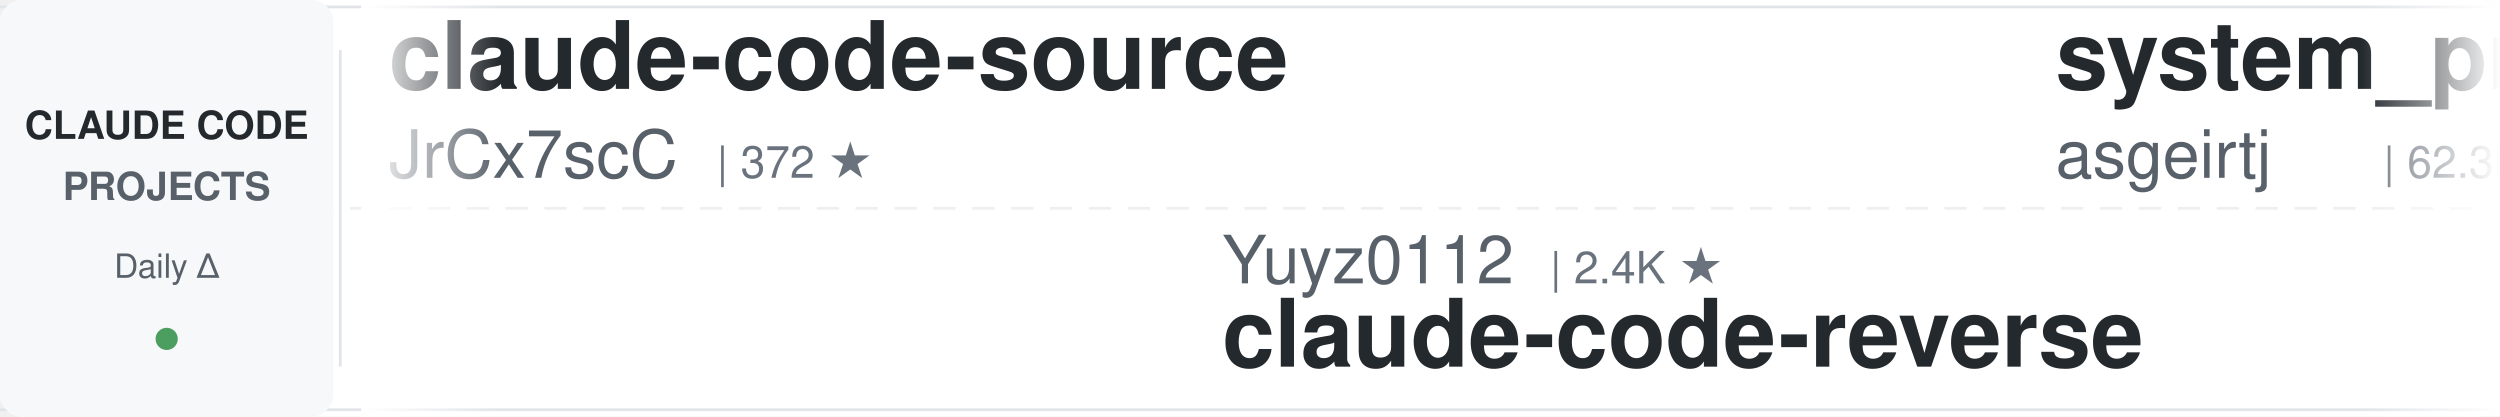
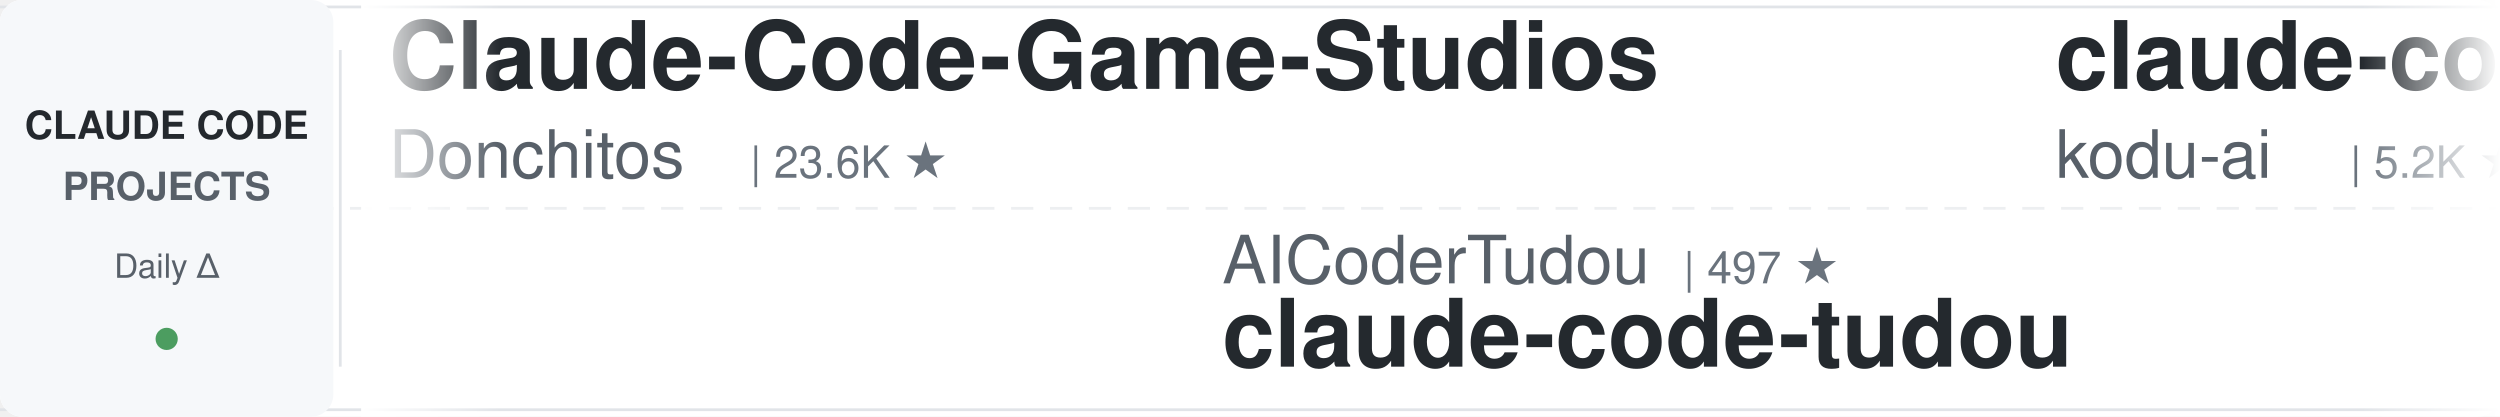
<svg xmlns="http://www.w3.org/2000/svg" width="900" height="150">
  <defs>
    <linearGradient id="leftFade" x1="0%" y1="0%" x2="100%" y2="0%">
      <stop offset="0%" style="stop-color:#ffffff;stop-opacity:1" />
      <stop offset="100%" style="stop-color:#ffffff;stop-opacity:0" />
    </linearGradient>
    <linearGradient id="rightFade" x1="0%" y1="0%" x2="100%" y2="0%">
      <stop offset="0%" style="stop-color:#ffffff;stop-opacity:0" />
      <stop offset="100%" style="stop-color:#ffffff;stop-opacity:1" />
    </linearGradient>
  </defs>
  <rect width="900" height="150" fill="#ffffff" rx="8" />
  <rect x="0" y="2" width="900" height="1" fill="#e1e4e8" />
  <rect x="0" y="147" width="900" height="1" fill="#e1e4e8" />
  <line x1="0" y1="75" x2="900" y2="75" stroke="#e1e4e8" stroke-width="1" stroke-dasharray="8 6" opacity="0.6" />
  <rect x="0" y="0" width="120" height="150" fill="#f6f8fa" rx="8" />
  <text x="60" y="50" font-family="-apple-system, BlinkMacSystemFont, 'Segoe UI', Helvetica, Arial, sans-serif" font-size="14" font-weight="600" fill="#24292e" text-anchor="middle">CLAUDE CODE</text>
  <text x="60" y="72" font-family="-apple-system, BlinkMacSystemFont, 'Segoe UI', Helvetica, Arial, sans-serif" font-size="14" font-weight="600" fill="#586069" text-anchor="middle">PROJECTS</text>
  <text x="60" y="100" font-family="-apple-system, BlinkMacSystemFont, 'Segoe UI', Helvetica, Arial, sans-serif" font-size="12" font-weight="500" fill="#586069" text-anchor="middle">Daily Δ</text>
  <circle cx="60" cy="122" r="4" fill="#22863a" opacity="0.8" />
  <rect x="122" y="18" width="1" height="114" fill="#e1e4e8" />
  <clipPath id="tickerClip">
    <rect x="130" y="0" width="770" height="150" />
  </clipPath>
  <g clip-path="url(#tickerClip)">
    <g id="tickerItems">
      <animateTransform attributeName="transform" attributeType="XML" type="translate" from="0 0" to="-3000 0" dur="54s" repeatCount="indefinite" />
      <g transform="translate(0, 0)">
-         <text x="140" y="32" font-family="-apple-system, BlinkMacSystemFont, 'Segoe UI', Helvetica, Arial, sans-serif" font-size="34" font-weight="600" fill="#24292e">claude-code-source</text>
-         <text x="140" y="64" font-family="-apple-system, BlinkMacSystemFont, 'Segoe UI', Helvetica, Arial, sans-serif" font-size="24" font-weight="400" fill="#586069">JrCx7scC</text>
-         <text x="258" y="64" font-family="-apple-system, BlinkMacSystemFont, 'Segoe UI', Helvetica, Arial, sans-serif" font-size="16" font-weight="500" fill="#6a737d">| 372 ★</text>
+         <text x="140" y="32" font-family="-apple-system, BlinkMacSystemFont, 'Segoe UI', Helvetica, Arial, sans-serif" font-size="34" font-weight="600" fill="#24292e">Claude-Code-Game-Studios</text>
+         <text x="140" y="64" font-family="-apple-system, BlinkMacSystemFont, 'Segoe UI', Helvetica, Arial, sans-serif" font-size="24" font-weight="400" fill="#586069">Donchitos</text>
+         <text x="270" y="64" font-family="-apple-system, BlinkMacSystemFont, 'Segoe UI', Helvetica, Arial, sans-serif" font-size="16" font-weight="500" fill="#6a737d">| 23.6K ★</text>
      </g>
      <g transform="translate(300, 0)">
-         <text x="140" y="102" font-family="-apple-system, BlinkMacSystemFont, 'Segoe UI', Helvetica, Arial, sans-serif" font-size="24" font-weight="400" fill="#586069">Yuyz0112</text>
-         <text x="258" y="102" font-family="-apple-system, BlinkMacSystemFont, 'Segoe UI', Helvetica, Arial, sans-serif" font-size="16" font-weight="500" fill="#6a737d">| 2.4K ★</text>
-         <text x="140" y="132" font-family="-apple-system, BlinkMacSystemFont, 'Segoe UI', Helvetica, Arial, sans-serif" font-size="34" font-weight="600" fill="#24292e">claude-code-reverse</text>
+         <text x="140" y="102" font-family="-apple-system, BlinkMacSystemFont, 'Segoe UI', Helvetica, Arial, sans-serif" font-size="24" font-weight="400" fill="#586069">AICoderTudou</text>
+         <text x="306" y="102" font-family="-apple-system, BlinkMacSystemFont, 'Segoe UI', Helvetica, Arial, sans-serif" font-size="16" font-weight="500" fill="#6a737d">| 497 ★</text>
+         <text x="140" y="132" font-family="-apple-system, BlinkMacSystemFont, 'Segoe UI', Helvetica, Arial, sans-serif" font-size="34" font-weight="600" fill="#24292e">claude-code-tudou</text>
      </g>
      <g transform="translate(600, 0)">
-         <text x="140" y="32" font-family="-apple-system, BlinkMacSystemFont, 'Segoe UI', Helvetica, Arial, sans-serif" font-size="34" font-weight="600" fill="#24292e">system_prompts_leaks</text>
-         <text x="140" y="64" font-family="-apple-system, BlinkMacSystemFont, 'Segoe UI', Helvetica, Arial, sans-serif" font-size="24" font-weight="400" fill="#586069">asgeirtj</text>
-         <text x="258" y="64" font-family="-apple-system, BlinkMacSystemFont, 'Segoe UI', Helvetica, Arial, sans-serif" font-size="16" font-weight="500" fill="#6a737d">| 62.3K ★</text>
+         <text x="140" y="32" font-family="-apple-system, BlinkMacSystemFont, 'Segoe UI', Helvetica, Arial, sans-serif" font-size="34" font-weight="600" fill="#24292e">claude-coder</text>
+         <text x="140" y="64" font-family="-apple-system, BlinkMacSystemFont, 'Segoe UI', Helvetica, Arial, sans-serif" font-size="24" font-weight="400" fill="#586069">kodu-ai</text>
+         <text x="246" y="64" font-family="-apple-system, BlinkMacSystemFont, 'Segoe UI', Helvetica, Arial, sans-serif" font-size="16" font-weight="500" fill="#6a737d">| 5.2K ★</text>
      </g>
      <g transform="translate(900, 0)">
-         <text x="140" y="102" font-family="-apple-system, BlinkMacSystemFont, 'Segoe UI', Helvetica, Arial, sans-serif" font-size="24" font-weight="400" fill="#586069">alejandrobalderas</text>
-         <text x="366" y="102" font-family="-apple-system, BlinkMacSystemFont, 'Segoe UI', Helvetica, Arial, sans-serif" font-size="16" font-weight="500" fill="#6a737d">| 2.7K ★</text>
-         <text x="140" y="132" font-family="-apple-system, BlinkMacSystemFont, 'Segoe UI', Helvetica, Arial, sans-serif" font-size="34" font-weight="600" fill="#24292e">claude-code-from-source</text>
+         <text x="140" y="102" font-family="-apple-system, BlinkMacSystemFont, 'Segoe UI', Helvetica, Arial, sans-serif" font-size="24" font-weight="400" fill="#586069">luongnv89</text>
+         <text x="270" y="102" font-family="-apple-system, BlinkMacSystemFont, 'Segoe UI', Helvetica, Arial, sans-serif" font-size="16" font-weight="500" fill="#6a737d">| 40.8K ★</text>
+         <text x="140" y="132" font-family="-apple-system, BlinkMacSystemFont, 'Segoe UI', Helvetica, Arial, sans-serif" font-size="34" font-weight="600" fill="#24292e">claude-howto</text>
      </g>
      <g transform="translate(1200, 0)">
-         <text x="140" y="32" font-family="-apple-system, BlinkMacSystemFont, 'Segoe UI', Helvetica, Arial, sans-serif" font-size="34" font-weight="600" fill="#24292e">claude-code-best-practic...</text>
-         <text x="140" y="64" font-family="-apple-system, BlinkMacSystemFont, 'Segoe UI', Helvetica, Arial, sans-serif" font-size="24" font-weight="400" fill="#586069">shanraisshan</text>
-         <text x="306" y="64" font-family="-apple-system, BlinkMacSystemFont, 'Segoe UI', Helvetica, Arial, sans-serif" font-size="16" font-weight="500" fill="#6a737d">| 64.0K ★</text>
+         <text x="140" y="32" font-family="-apple-system, BlinkMacSystemFont, 'Segoe UI', Helvetica, Arial, sans-serif" font-size="34" font-weight="600" fill="#24292e">claude-code-spec-workflo...</text>
+         <text x="140" y="64" font-family="-apple-system, BlinkMacSystemFont, 'Segoe UI', Helvetica, Arial, sans-serif" font-size="24" font-weight="400" fill="#586069">Pimzino</text>
+         <text x="246" y="64" font-family="-apple-system, BlinkMacSystemFont, 'Segoe UI', Helvetica, Arial, sans-serif" font-size="16" font-weight="500" fill="#6a737d">| 3.8K ★</text>
      </g>
      <g transform="translate(1500, 0)">
-         <text x="140" y="102" font-family="-apple-system, BlinkMacSystemFont, 'Segoe UI', Helvetica, Arial, sans-serif" font-size="24" font-weight="400" fill="#586069">rohitg00</text>
-         <text x="258" y="102" font-family="-apple-system, BlinkMacSystemFont, 'Segoe UI', Helvetica, Arial, sans-serif" font-size="16" font-weight="500" fill="#6a737d">| 2.4K ★</text>
-         <text x="140" y="132" font-family="-apple-system, BlinkMacSystemFont, 'Segoe UI', Helvetica, Arial, sans-serif" font-size="34" font-weight="600" fill="#24292e">awesome-claude-code-tool...</text>
+         <text x="140" y="102" font-family="-apple-system, BlinkMacSystemFont, 'Segoe UI', Helvetica, Arial, sans-serif" font-size="24" font-weight="400" fill="#586069">lorryjovens-hub</text>
+         <text x="342" y="102" font-family="-apple-system, BlinkMacSystemFont, 'Segoe UI', Helvetica, Arial, sans-serif" font-size="16" font-weight="500" fill="#6a737d">| 1.7K ★</text>
+         <text x="140" y="132" font-family="-apple-system, BlinkMacSystemFont, 'Segoe UI', Helvetica, Arial, sans-serif" font-size="34" font-weight="600" fill="#24292e">claude-code-rust</text>
      </g>
      <g transform="translate(1800, 0)">
-         <text x="140" y="32" font-family="-apple-system, BlinkMacSystemFont, 'Segoe UI', Helvetica, Arial, sans-serif" font-size="34" font-weight="600" fill="#24292e">learn-claude-code</text>
-         <text x="140" y="64" font-family="-apple-system, BlinkMacSystemFont, 'Segoe UI', Helvetica, Arial, sans-serif" font-size="24" font-weight="400" fill="#586069">shareAI-lab</text>
-         <text x="294" y="64" font-family="-apple-system, BlinkMacSystemFont, 'Segoe UI', Helvetica, Arial, sans-serif" font-size="16" font-weight="500" fill="#6a737d">| 73.2K ★</text>
+         <text x="140" y="32" font-family="-apple-system, BlinkMacSystemFont, 'Segoe UI', Helvetica, Arial, sans-serif" font-size="34" font-weight="600" fill="#24292e">claude-code-proxy</text>
+         <text x="140" y="64" font-family="-apple-system, BlinkMacSystemFont, 'Segoe UI', Helvetica, Arial, sans-serif" font-size="24" font-weight="400" fill="#586069">1rgs</text>
+         <text x="210" y="64" font-family="-apple-system, BlinkMacSystemFont, 'Segoe UI', Helvetica, Arial, sans-serif" font-size="16" font-weight="500" fill="#6a737d">| 3.7K ★</text>
      </g>
      <g transform="translate(2100, 0)">
-         <text x="140" y="102" font-family="-apple-system, BlinkMacSystemFont, 'Segoe UI', Helvetica, Arial, sans-serif" font-size="24" font-weight="400" fill="#586069">darcyegb</text>
-         <text x="258" y="102" font-family="-apple-system, BlinkMacSystemFont, 'Segoe UI', Helvetica, Arial, sans-serif" font-size="16" font-weight="500" fill="#6a737d">| 753 ★</text>
-         <text x="140" y="132" font-family="-apple-system, BlinkMacSystemFont, 'Segoe UI', Helvetica, Arial, sans-serif" font-size="34" font-weight="600" fill="#24292e">ClaudeCodeAgents</text>
+         <text x="140" y="102" font-family="-apple-system, BlinkMacSystemFont, 'Segoe UI', Helvetica, Arial, sans-serif" font-size="24" font-weight="400" fill="#586069">VILA-Lab</text>
+         <text x="258" y="102" font-family="-apple-system, BlinkMacSystemFont, 'Segoe UI', Helvetica, Arial, sans-serif" font-size="16" font-weight="500" fill="#6a737d">| 2.0K ★</text>
+         <text x="140" y="132" font-family="-apple-system, BlinkMacSystemFont, 'Segoe UI', Helvetica, Arial, sans-serif" font-size="34" font-weight="600" fill="#24292e">Dive-into-Claude-Code</text>
      </g>
      <g transform="translate(2400, 0)">
-         <text x="140" y="32" font-family="-apple-system, BlinkMacSystemFont, 'Segoe UI', Helvetica, Arial, sans-serif" font-size="34" font-weight="600" fill="#24292e">claude-code-tips</text>
-         <text x="140" y="64" font-family="-apple-system, BlinkMacSystemFont, 'Segoe UI', Helvetica, Arial, sans-serif" font-size="24" font-weight="400" fill="#586069">ykdojo</text>
-         <text x="234" y="64" font-family="-apple-system, BlinkMacSystemFont, 'Segoe UI', Helvetica, Arial, sans-serif" font-size="16" font-weight="500" fill="#6a737d">| 9.5K ★</text>
+         <text x="140" y="32" font-family="-apple-system, BlinkMacSystemFont, 'Segoe UI', Helvetica, Arial, sans-serif" font-size="34" font-weight="600" fill="#24292e">claude-code-harness</text>
+         <text x="140" y="64" font-family="-apple-system, BlinkMacSystemFont, 'Segoe UI', Helvetica, Arial, sans-serif" font-size="24" font-weight="400" fill="#586069">Chachamaru127</text>
+         <text x="318" y="64" font-family="-apple-system, BlinkMacSystemFont, 'Segoe UI', Helvetica, Arial, sans-serif" font-size="16" font-weight="500" fill="#6a737d">| 3.0K ★</text>
      </g>
      <g transform="translate(2700, 0)">
-         <text x="140" y="102" font-family="-apple-system, BlinkMacSystemFont, 'Segoe UI', Helvetica, Arial, sans-serif" font-size="24" font-weight="400" fill="#586069">digitalsamba</text>
-         <text x="306" y="102" font-family="-apple-system, BlinkMacSystemFont, 'Segoe UI', Helvetica, Arial, sans-serif" font-size="16" font-weight="500" fill="#6a737d">| 1.9K ★</text>
-         <text x="140" y="132" font-family="-apple-system, BlinkMacSystemFont, 'Segoe UI', Helvetica, Arial, sans-serif" font-size="34" font-weight="600" fill="#24292e">claude-code-video-toolki...</text>
+         <text x="140" y="102" font-family="-apple-system, BlinkMacSystemFont, 'Segoe UI', Helvetica, Arial, sans-serif" font-size="24" font-weight="400" fill="#586069">ChrisWiles</text>
+         <text x="282" y="102" font-family="-apple-system, BlinkMacSystemFont, 'Segoe UI', Helvetica, Arial, sans-serif" font-size="16" font-weight="500" fill="#6a737d">| 6.0K ★</text>
+         <text x="140" y="132" font-family="-apple-system, BlinkMacSystemFont, 'Segoe UI', Helvetica, Arial, sans-serif" font-size="34" font-weight="600" fill="#24292e">claude-code-showcase</text>
      </g>
      <g transform="translate(3000, 0)">
-         <text x="140" y="32" font-family="-apple-system, BlinkMacSystemFont, 'Segoe UI', Helvetica, Arial, sans-serif" font-size="34" font-weight="600" fill="#24292e">claude-code-source</text>
-         <text x="140" y="64" font-family="-apple-system, BlinkMacSystemFont, 'Segoe UI', Helvetica, Arial, sans-serif" font-size="24" font-weight="400" fill="#586069">JrCx7scC</text>
-         <text x="258" y="64" font-family="-apple-system, BlinkMacSystemFont, 'Segoe UI', Helvetica, Arial, sans-serif" font-size="16" font-weight="500" fill="#6a737d">| 372 ★</text>
+         <text x="140" y="32" font-family="-apple-system, BlinkMacSystemFont, 'Segoe UI', Helvetica, Arial, sans-serif" font-size="34" font-weight="600" fill="#24292e">Claude-Code-Game-Studios</text>
+         <text x="140" y="64" font-family="-apple-system, BlinkMacSystemFont, 'Segoe UI', Helvetica, Arial, sans-serif" font-size="24" font-weight="400" fill="#586069">Donchitos</text>
+         <text x="270" y="64" font-family="-apple-system, BlinkMacSystemFont, 'Segoe UI', Helvetica, Arial, sans-serif" font-size="16" font-weight="500" fill="#6a737d">| 23.6K ★</text>
      </g>
      <g transform="translate(3300, 0)">
-         <text x="140" y="102" font-family="-apple-system, BlinkMacSystemFont, 'Segoe UI', Helvetica, Arial, sans-serif" font-size="24" font-weight="400" fill="#586069">Yuyz0112</text>
-         <text x="258" y="102" font-family="-apple-system, BlinkMacSystemFont, 'Segoe UI', Helvetica, Arial, sans-serif" font-size="16" font-weight="500" fill="#6a737d">| 2.4K ★</text>
-         <text x="140" y="132" font-family="-apple-system, BlinkMacSystemFont, 'Segoe UI', Helvetica, Arial, sans-serif" font-size="34" font-weight="600" fill="#24292e">claude-code-reverse</text>
+         <text x="140" y="102" font-family="-apple-system, BlinkMacSystemFont, 'Segoe UI', Helvetica, Arial, sans-serif" font-size="24" font-weight="400" fill="#586069">AICoderTudou</text>
+         <text x="306" y="102" font-family="-apple-system, BlinkMacSystemFont, 'Segoe UI', Helvetica, Arial, sans-serif" font-size="16" font-weight="500" fill="#6a737d">| 497 ★</text>
+         <text x="140" y="132" font-family="-apple-system, BlinkMacSystemFont, 'Segoe UI', Helvetica, Arial, sans-serif" font-size="34" font-weight="600" fill="#24292e">claude-code-tudou</text>
      </g>
      <g transform="translate(3600, 0)">
-         <text x="140" y="32" font-family="-apple-system, BlinkMacSystemFont, 'Segoe UI', Helvetica, Arial, sans-serif" font-size="34" font-weight="600" fill="#24292e">system_prompts_leaks</text>
-         <text x="140" y="64" font-family="-apple-system, BlinkMacSystemFont, 'Segoe UI', Helvetica, Arial, sans-serif" font-size="24" font-weight="400" fill="#586069">asgeirtj</text>
-         <text x="258" y="64" font-family="-apple-system, BlinkMacSystemFont, 'Segoe UI', Helvetica, Arial, sans-serif" font-size="16" font-weight="500" fill="#6a737d">| 62.3K ★</text>
+         <text x="140" y="32" font-family="-apple-system, BlinkMacSystemFont, 'Segoe UI', Helvetica, Arial, sans-serif" font-size="34" font-weight="600" fill="#24292e">claude-coder</text>
+         <text x="140" y="64" font-family="-apple-system, BlinkMacSystemFont, 'Segoe UI', Helvetica, Arial, sans-serif" font-size="24" font-weight="400" fill="#586069">kodu-ai</text>
+         <text x="246" y="64" font-family="-apple-system, BlinkMacSystemFont, 'Segoe UI', Helvetica, Arial, sans-serif" font-size="16" font-weight="500" fill="#6a737d">| 5.2K ★</text>
      </g>
      <g transform="translate(3900, 0)">
-         <text x="140" y="102" font-family="-apple-system, BlinkMacSystemFont, 'Segoe UI', Helvetica, Arial, sans-serif" font-size="24" font-weight="400" fill="#586069">alejandrobalderas</text>
-         <text x="366" y="102" font-family="-apple-system, BlinkMacSystemFont, 'Segoe UI', Helvetica, Arial, sans-serif" font-size="16" font-weight="500" fill="#6a737d">| 2.7K ★</text>
-         <text x="140" y="132" font-family="-apple-system, BlinkMacSystemFont, 'Segoe UI', Helvetica, Arial, sans-serif" font-size="34" font-weight="600" fill="#24292e">claude-code-from-source</text>
+         <text x="140" y="102" font-family="-apple-system, BlinkMacSystemFont, 'Segoe UI', Helvetica, Arial, sans-serif" font-size="24" font-weight="400" fill="#586069">luongnv89</text>
+         <text x="270" y="102" font-family="-apple-system, BlinkMacSystemFont, 'Segoe UI', Helvetica, Arial, sans-serif" font-size="16" font-weight="500" fill="#6a737d">| 40.8K ★</text>
+         <text x="140" y="132" font-family="-apple-system, BlinkMacSystemFont, 'Segoe UI', Helvetica, Arial, sans-serif" font-size="34" font-weight="600" fill="#24292e">claude-howto</text>
      </g>
    </g>
  </g>
  <rect x="130" y="0" width="50" height="150" fill="url(#leftFade)" />
  <rect x="850" y="0" width="50" height="150" fill="url(#rightFade)" />
</svg>
